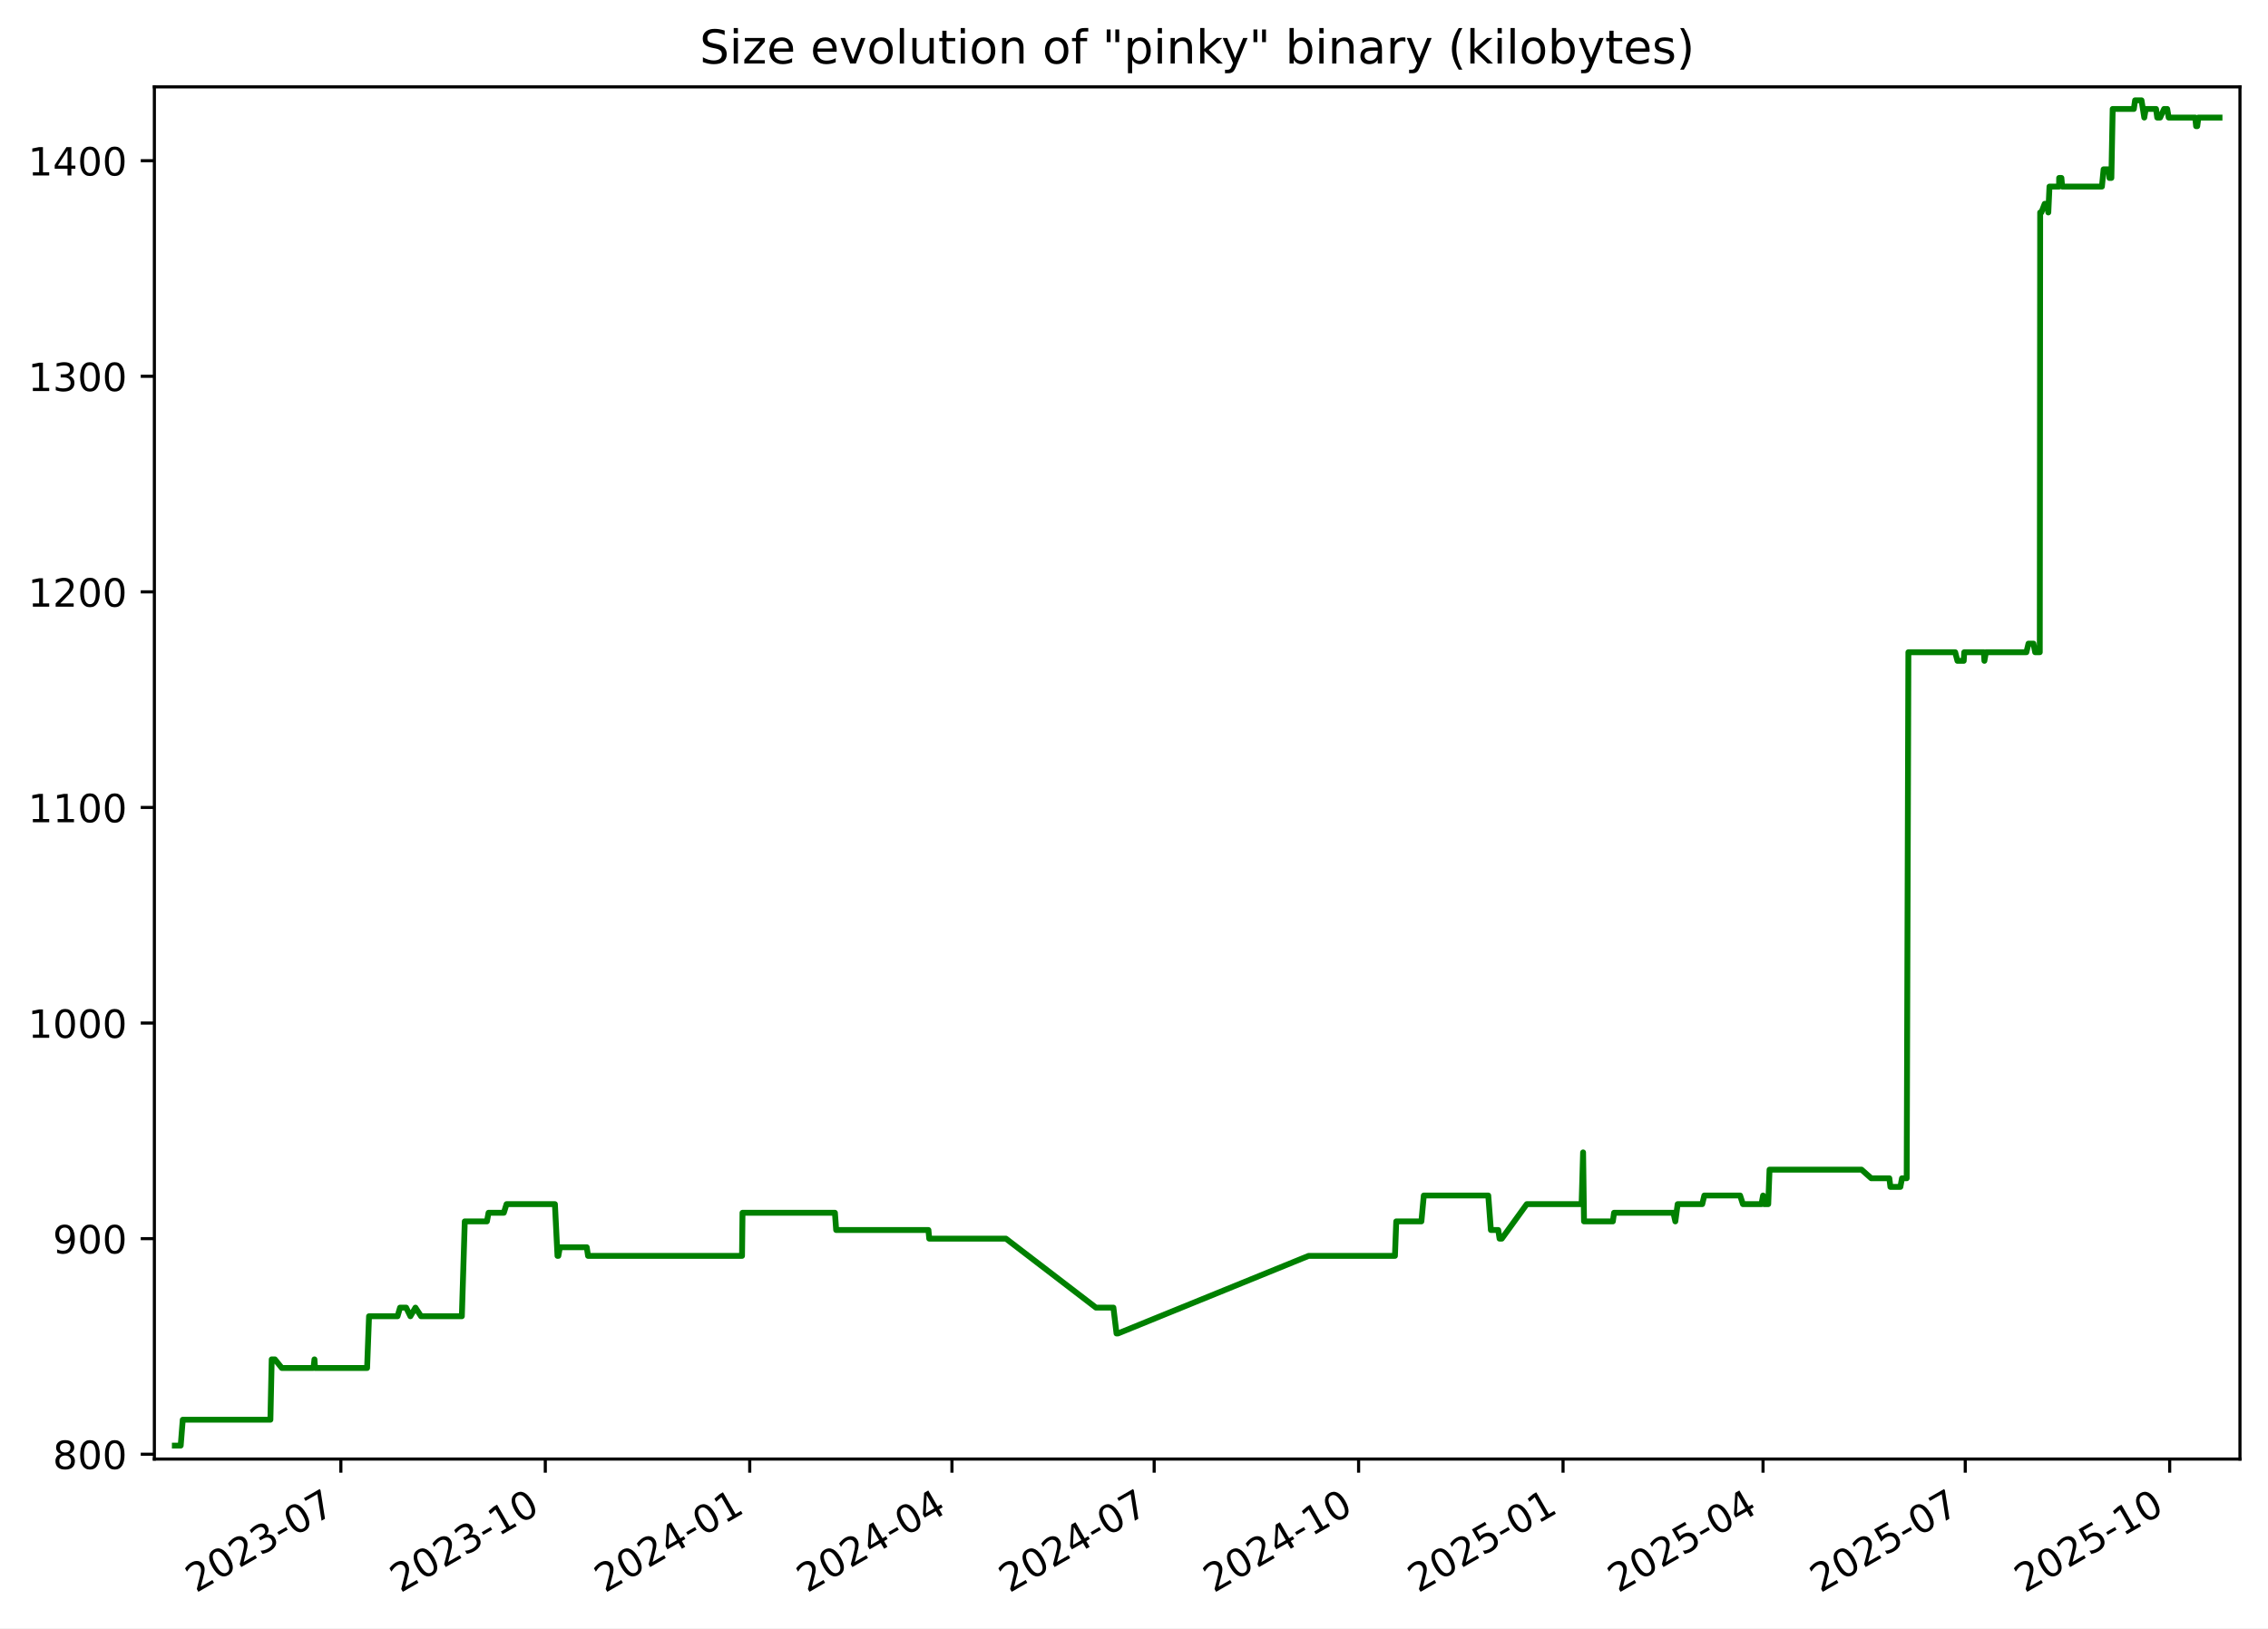
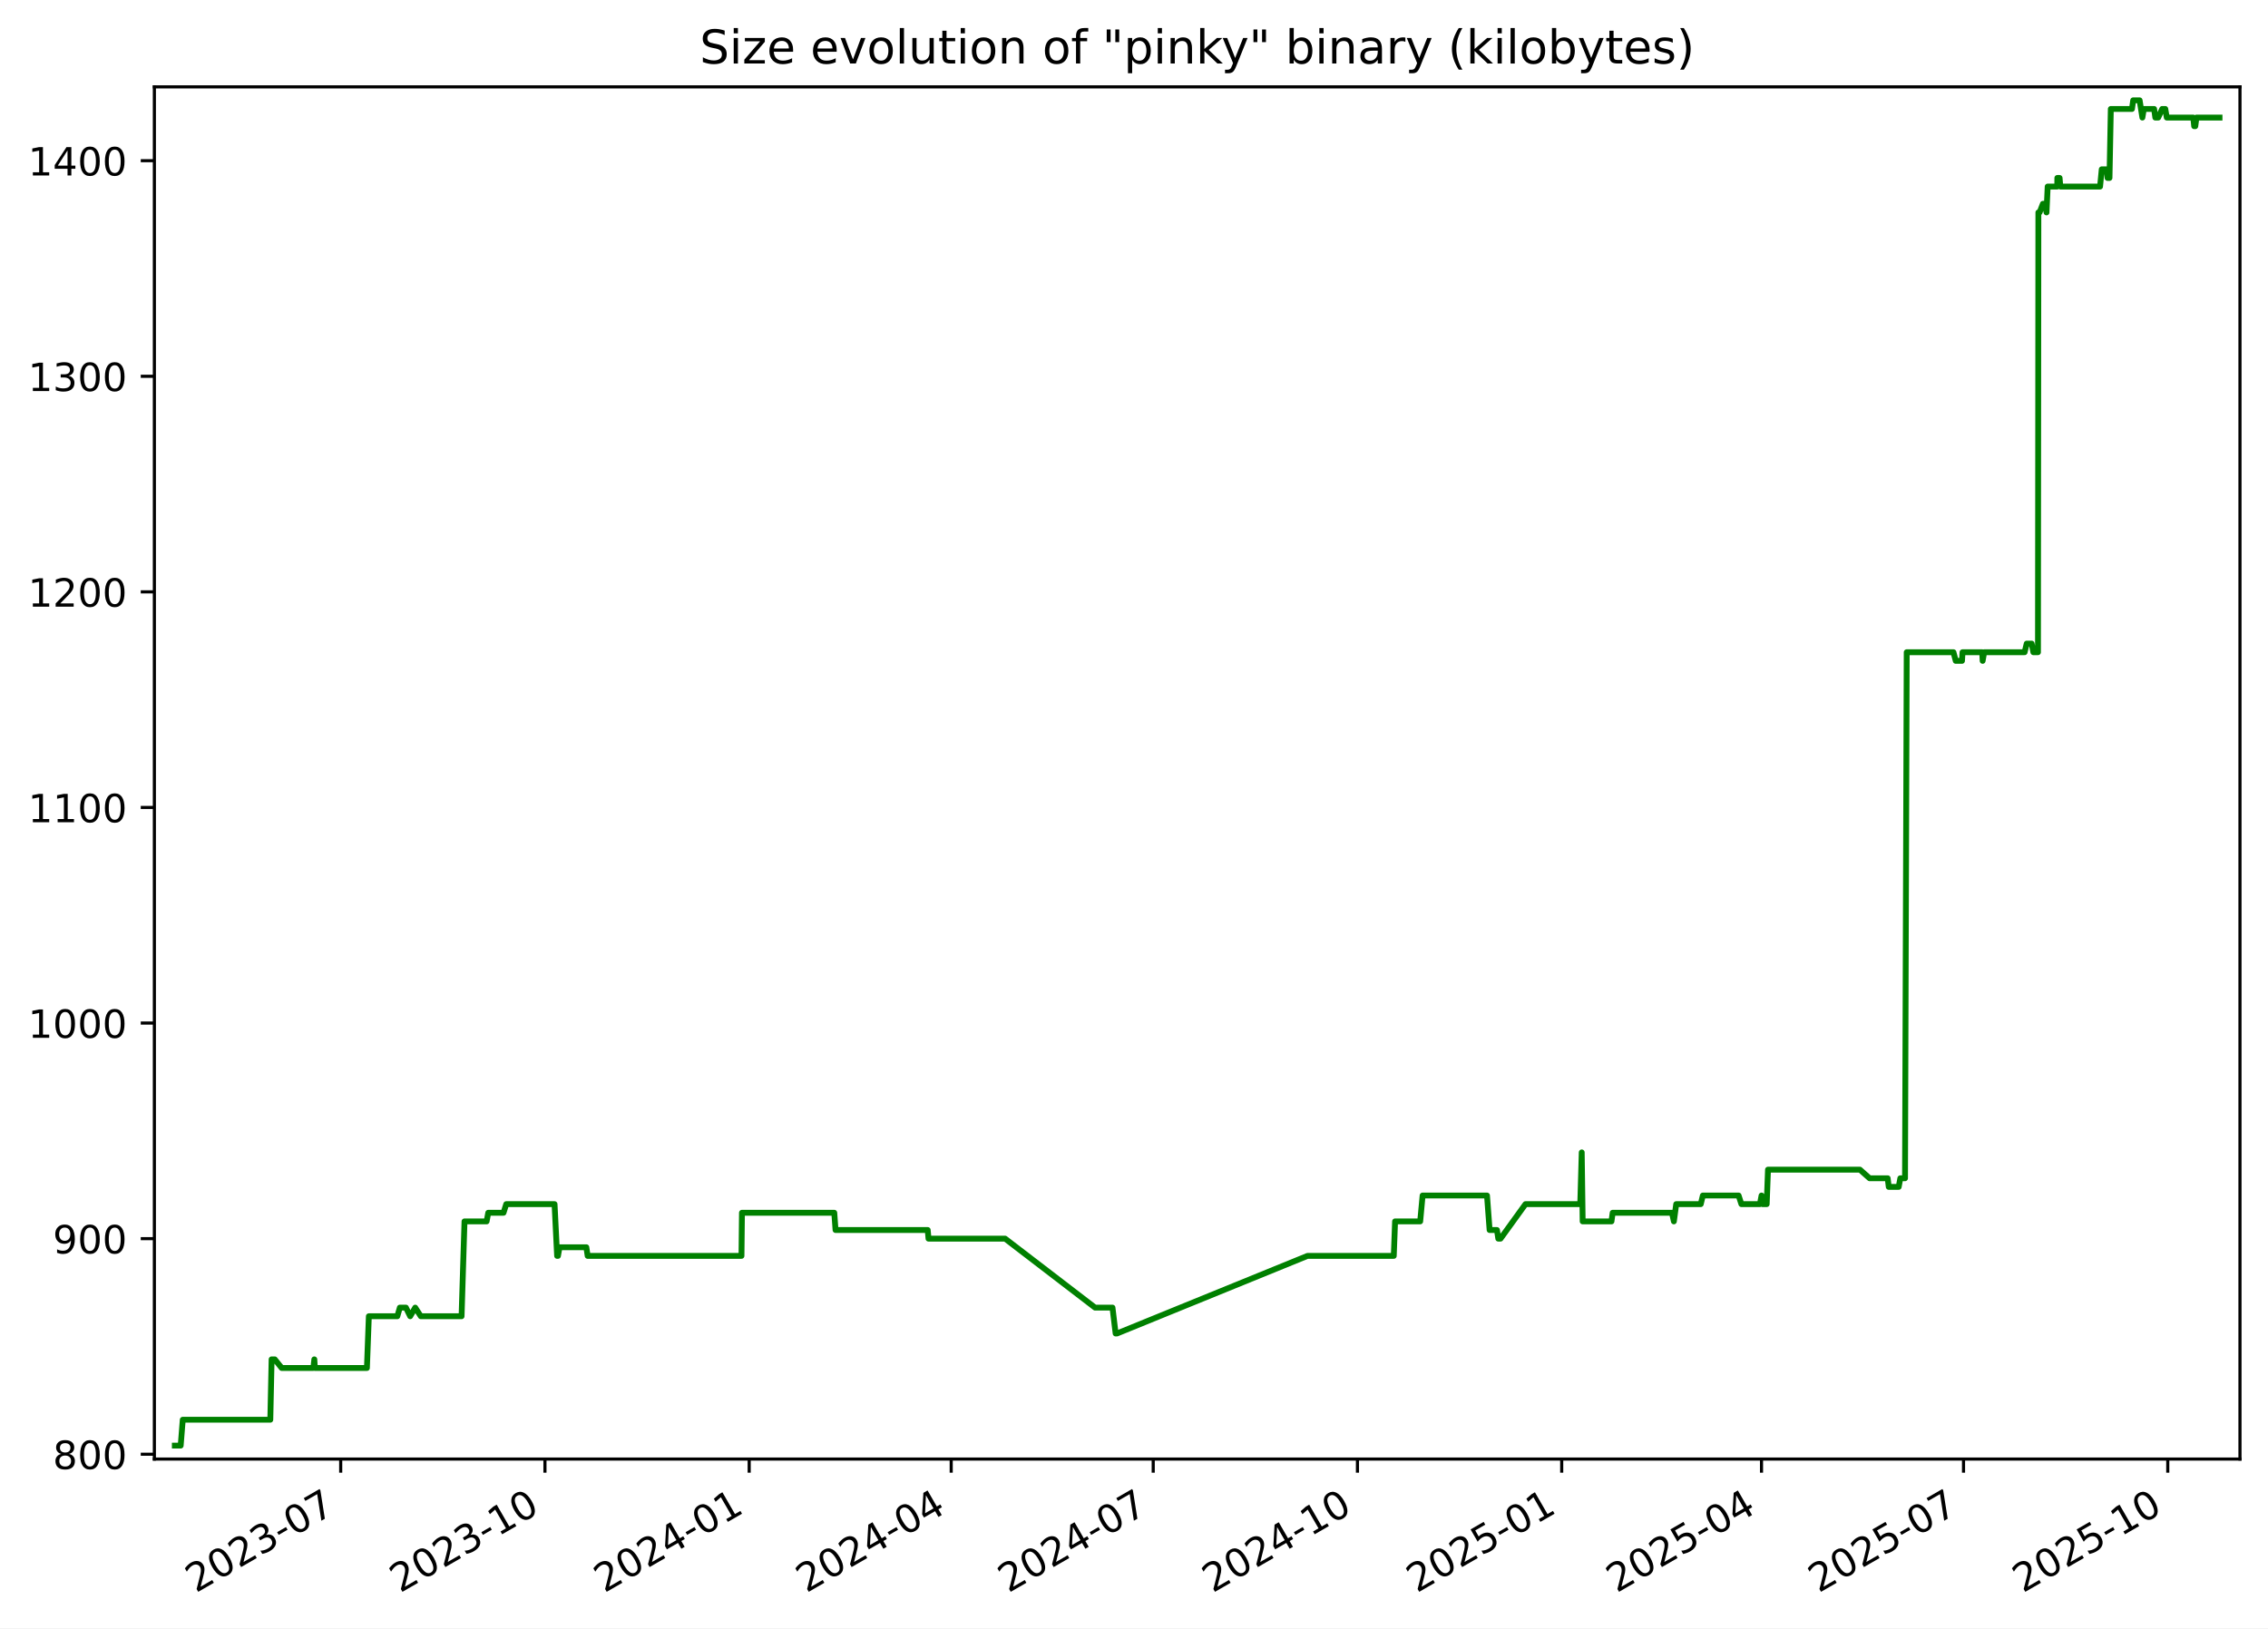
<svg xmlns="http://www.w3.org/2000/svg" xmlns:xlink="http://www.w3.org/1999/xlink" width="582.53pt" height="418.303pt" viewBox="0 0 582.53 418.303" version="1.1">
  <defs>
    <style type="text/css">*{stroke-linejoin: round; stroke-linecap: butt}</style>
  </defs>
  <g id="figure_1">
    <g id="patch_1">
      <path d="M -0 418.303  L 582.53 418.303  L 582.53 0  L -0 0  z " style="fill: #ffffff" />
    </g>
    <g id="axes_1">
      <g id="patch_2">
        <path d="M 39.65 374.83  L 575.33 374.83  L 575.33 22.318  L 39.65 22.318  z " style="fill: #ffffff" />
      </g>
      <g id="matplotlib.axis_1">
        <g id="xtick_1">
          <g id="line2d_1">
            <defs>
-               <path id="m420aca562a" d="M 0 0  L 0 3.5  " style="stroke: #000000; stroke-width: 0.8" />
+               <path id="m4d027bec88" d="M 0 0  L 0 3.5  " style="stroke: #000000; stroke-width: 0.8" />
            </defs>
            <g>
-               <use xlink:href="#m420aca562a" x="87.549" y="374.83" style="stroke: #000000; stroke-width: 0.8" />
+               <use xlink:href="#m4d027bec88" x="87.508" y="374.83" style="stroke: #000000; stroke-width: 0.8" />
            </g>
          </g>
          <g id="text_1">
-             <g transform="translate(50.324 409.302) rotate(-30) scale(0.1 -0.1)">
+             <g transform="translate(50.28292 409.302) rotate(-30) scale(0.1 -0.1)">
              <defs>
                <path id="DejaVuSans-32" d="M 1228 531  L 3431 531  L 3431 0  L 469 0  L 469 531  Q 828 903 1448 1529  Q 2069 2156 2228 2338  Q 2531 2678 2651 2914  Q 2772 3150 2772 3378  Q 2772 3750 2511 3984  Q 2250 4219 1831 4219  Q 1534 4219 1204 4116  Q 875 4013 500 3803  L 500 4441  Q 881 4594 1212 4672  Q 1544 4750 1819 4750  Q 2544 4750 2975 4387  Q 3406 4025 3406 3419  Q 3406 3131 3298 2873  Q 3191 2616 2906 2266  Q 2828 2175 2409 1742  Q 1991 1309 1228 531  z " transform="scale(0.015625)" />
                <path id="DejaVuSans-30" d="M 2034 4250  Q 1547 4250 1301 3770  Q 1056 3291 1056 2328  Q 1056 1369 1301 889  Q 1547 409 2034 409  Q 2525 409 2770 889  Q 3016 1369 3016 2328  Q 3016 3291 2770 3770  Q 2525 4250 2034 4250  z M 2034 4750  Q 2819 4750 3233 4129  Q 3647 3509 3647 2328  Q 3647 1150 3233 529  Q 2819 -91 2034 -91  Q 1250 -91 836 529  Q 422 1150 422 2328  Q 422 3509 836 4129  Q 1250 4750 2034 4750  z " transform="scale(0.015625)" />
                <path id="DejaVuSans-33" d="M 2597 2516  Q 3050 2419 3304 2112  Q 3559 1806 3559 1356  Q 3559 666 3084 287  Q 2609 -91 1734 -91  Q 1441 -91 1130 -33  Q 819 25 488 141  L 488 750  Q 750 597 1062 519  Q 1375 441 1716 441  Q 2309 441 2620 675  Q 2931 909 2931 1356  Q 2931 1769 2642 2001  Q 2353 2234 1838 2234  L 1294 2234  L 1294 2753  L 1863 2753  Q 2328 2753 2575 2939  Q 2822 3125 2822 3475  Q 2822 3834 2567 4026  Q 2313 4219 1838 4219  Q 1578 4219 1281 4162  Q 984 4106 628 3988  L 628 4550  Q 988 4650 1302 4700  Q 1616 4750 1894 4750  Q 2613 4750 3031 4423  Q 3450 4097 3450 3541  Q 3450 3153 3228 2886  Q 3006 2619 2597 2516  z " transform="scale(0.015625)" />
                <path id="DejaVuSans-2d" d="M 313 2009  L 1997 2009  L 1997 1497  L 313 1497  L 313 2009  z " transform="scale(0.015625)" />
                <path id="DejaVuSans-37" d="M 525 4666  L 3525 4666  L 3525 4397  L 1831 0  L 1172 0  L 2766 4134  L 525 4134  L 525 4666  z " transform="scale(0.015625)" />
              </defs>
              <use xlink:href="#DejaVuSans-32" />
              <use xlink:href="#DejaVuSans-30" x="63.623" />
              <use xlink:href="#DejaVuSans-32" x="127.246" />
              <use xlink:href="#DejaVuSans-33" x="190.869" />
              <use xlink:href="#DejaVuSans-2d" x="254.492" />
              <use xlink:href="#DejaVuSans-30" x="290.576" />
              <use xlink:href="#DejaVuSans-37" x="354.199" />
            </g>
          </g>
        </g>
        <g id="xtick_2">
          <g id="line2d_2">
            <g>
-               <use xlink:href="#m420aca562a" x="140.058" y="374.83" style="stroke: #000000; stroke-width: 0.8" />
+               <use xlink:href="#m4d027bec88" x="139.967" y="374.83" style="stroke: #000000; stroke-width: 0.8" />
            </g>
          </g>
          <g id="text_2">
-             <g transform="translate(102.8334 409.302) rotate(-30) scale(0.1 -0.1)">
+             <g transform="translate(102.7417 409.302) rotate(-30) scale(0.1 -0.1)">
              <defs>
                <path id="DejaVuSans-31" d="M 794 531  L 1825 531  L 1825 4091  L 703 3866  L 703 4441  L 1819 4666  L 2450 4666  L 2450 531  L 3481 531  L 3481 0  L 794 0  L 794 531  z " transform="scale(0.015625)" />
              </defs>
              <use xlink:href="#DejaVuSans-32" />
              <use xlink:href="#DejaVuSans-30" x="63.623" />
              <use xlink:href="#DejaVuSans-32" x="127.246" />
              <use xlink:href="#DejaVuSans-33" x="190.869" />
              <use xlink:href="#DejaVuSans-2d" x="254.492" />
              <use xlink:href="#DejaVuSans-31" x="290.576" />
              <use xlink:href="#DejaVuSans-30" x="354.199" />
            </g>
          </g>
        </g>
        <g id="xtick_3">
          <g id="line2d_3">
            <g>
-               <use xlink:href="#m420aca562a" x="192.568" y="374.83" style="stroke: #000000; stroke-width: 0.8" />
+               <use xlink:href="#m4d027bec88" x="192.425" y="374.83" style="stroke: #000000; stroke-width: 0.8" />
            </g>
          </g>
          <g id="text_3">
-             <g transform="translate(155.3427 409.302) rotate(-30) scale(0.1 -0.1)">
+             <g transform="translate(155.2004 409.302) rotate(-30) scale(0.1 -0.1)">
              <defs>
                <path id="DejaVuSans-34" d="M 2419 4116  L 825 1625  L 2419 1625  L 2419 4116  z M 2253 4666  L 3047 4666  L 3047 1625  L 3713 1625  L 3713 1100  L 3047 1100  L 3047 0  L 2419 0  L 2419 1100  L 313 1100  L 313 1709  L 2253 4666  z " transform="scale(0.015625)" />
              </defs>
              <use xlink:href="#DejaVuSans-32" />
              <use xlink:href="#DejaVuSans-30" x="63.623" />
              <use xlink:href="#DejaVuSans-32" x="127.246" />
              <use xlink:href="#DejaVuSans-34" x="190.869" />
              <use xlink:href="#DejaVuSans-2d" x="254.492" />
              <use xlink:href="#DejaVuSans-30" x="290.576" />
              <use xlink:href="#DejaVuSans-31" x="354.199" />
            </g>
          </g>
        </g>
        <g id="xtick_4">
          <g id="line2d_4">
            <g>
-               <use xlink:href="#m420aca562a" x="244.506" y="374.83" style="stroke: #000000; stroke-width: 0.8" />
+               <use xlink:href="#m4d027bec88" x="244.314" y="374.83" style="stroke: #000000; stroke-width: 0.8" />
            </g>
          </g>
          <g id="text_4">
-             <g transform="translate(207.2813 409.302) rotate(-30) scale(0.1 -0.1)">
+             <g transform="translate(207.089 409.302) rotate(-30) scale(0.1 -0.1)">
              <use xlink:href="#DejaVuSans-32" />
              <use xlink:href="#DejaVuSans-30" x="63.623" />
              <use xlink:href="#DejaVuSans-32" x="127.246" />
              <use xlink:href="#DejaVuSans-34" x="190.869" />
              <use xlink:href="#DejaVuSans-2d" x="254.492" />
              <use xlink:href="#DejaVuSans-30" x="290.576" />
              <use xlink:href="#DejaVuSans-34" x="354.199" />
            </g>
          </g>
        </g>
        <g id="xtick_5">
          <g id="line2d_5">
            <g>
-               <use xlink:href="#m420aca562a" x="296.445" y="374.83" style="stroke: #000000; stroke-width: 0.8" />
+               <use xlink:href="#m4d027bec88" x="296.202" y="374.83" style="stroke: #000000; stroke-width: 0.8" />
            </g>
          </g>
          <g id="text_5">
-             <g transform="translate(259.2199 409.302) rotate(-30) scale(0.1 -0.1)">
+             <g transform="translate(258.9776 409.302) rotate(-30) scale(0.1 -0.1)">
              <use xlink:href="#DejaVuSans-32" />
              <use xlink:href="#DejaVuSans-30" x="63.623" />
              <use xlink:href="#DejaVuSans-32" x="127.246" />
              <use xlink:href="#DejaVuSans-34" x="190.869" />
              <use xlink:href="#DejaVuSans-2d" x="254.492" />
              <use xlink:href="#DejaVuSans-30" x="290.576" />
              <use xlink:href="#DejaVuSans-37" x="354.199" />
            </g>
          </g>
        </g>
        <g id="xtick_6">
          <g id="line2d_6">
            <g>
-               <use xlink:href="#m420aca562a" x="348.954" y="374.83" style="stroke: #000000; stroke-width: 0.8" />
+               <use xlink:href="#m4d027bec88" x="348.661" y="374.83" style="stroke: #000000; stroke-width: 0.8" />
            </g>
          </g>
          <g id="text_6">
-             <g transform="translate(311.7293 409.302) rotate(-30) scale(0.1 -0.1)">
+             <g transform="translate(311.4363 409.302) rotate(-30) scale(0.1 -0.1)">
              <use xlink:href="#DejaVuSans-32" />
              <use xlink:href="#DejaVuSans-30" x="63.623" />
              <use xlink:href="#DejaVuSans-32" x="127.246" />
              <use xlink:href="#DejaVuSans-34" x="190.869" />
              <use xlink:href="#DejaVuSans-2d" x="254.492" />
              <use xlink:href="#DejaVuSans-31" x="290.576" />
              <use xlink:href="#DejaVuSans-30" x="354.199" />
            </g>
          </g>
        </g>
        <g id="xtick_7">
          <g id="line2d_7">
            <g>
-               <use xlink:href="#m420aca562a" x="401.463" y="374.83" style="stroke: #000000; stroke-width: 0.8" />
+               <use xlink:href="#m4d027bec88" x="401.12" y="374.83" style="stroke: #000000; stroke-width: 0.8" />
            </g>
          </g>
          <g id="text_7">
-             <g transform="translate(364.2386 409.302) rotate(-30) scale(0.1 -0.1)">
+             <g transform="translate(363.8951 409.302) rotate(-30) scale(0.1 -0.1)">
              <defs>
                <path id="DejaVuSans-35" d="M 691 4666  L 3169 4666  L 3169 4134  L 1269 4134  L 1269 2991  Q 1406 3038 1543 3061  Q 1681 3084 1819 3084  Q 2600 3084 3056 2656  Q 3513 2228 3513 1497  Q 3513 744 3044 326  Q 2575 -91 1722 -91  Q 1428 -91 1123 -41  Q 819 9 494 109  L 494 744  Q 775 591 1075 516  Q 1375 441 1709 441  Q 2250 441 2565 725  Q 2881 1009 2881 1497  Q 2881 1984 2565 2268  Q 2250 2553 1709 2553  Q 1456 2553 1204 2497  Q 953 2441 691 2322  L 691 4666  z " transform="scale(0.015625)" />
              </defs>
              <use xlink:href="#DejaVuSans-32" />
              <use xlink:href="#DejaVuSans-30" x="63.623" />
              <use xlink:href="#DejaVuSans-32" x="127.246" />
              <use xlink:href="#DejaVuSans-35" x="190.869" />
              <use xlink:href="#DejaVuSans-2d" x="254.492" />
              <use xlink:href="#DejaVuSans-30" x="290.576" />
              <use xlink:href="#DejaVuSans-31" x="354.199" />
            </g>
          </g>
        </g>
        <g id="xtick_8">
          <g id="line2d_8">
            <g>
-               <use xlink:href="#m420aca562a" x="452.831" y="374.83" style="stroke: #000000; stroke-width: 0.8" />
+               <use xlink:href="#m4d027bec88" x="452.438" y="374.83" style="stroke: #000000; stroke-width: 0.8" />
            </g>
          </g>
          <g id="text_8">
-             <g transform="translate(415.6065 409.302) rotate(-30) scale(0.1 -0.1)">
+             <g transform="translate(415.2135 409.302) rotate(-30) scale(0.1 -0.1)">
              <use xlink:href="#DejaVuSans-32" />
              <use xlink:href="#DejaVuSans-30" x="63.623" />
              <use xlink:href="#DejaVuSans-32" x="127.246" />
              <use xlink:href="#DejaVuSans-35" x="190.869" />
              <use xlink:href="#DejaVuSans-2d" x="254.492" />
              <use xlink:href="#DejaVuSans-30" x="290.576" />
              <use xlink:href="#DejaVuSans-34" x="354.199" />
            </g>
          </g>
        </g>
        <g id="xtick_9">
          <g id="line2d_9">
            <g>
-               <use xlink:href="#m420aca562a" x="504.77" y="374.83" style="stroke: #000000; stroke-width: 0.8" />
+               <use xlink:href="#m4d027bec88" x="504.327" y="374.83" style="stroke: #000000; stroke-width: 0.8" />
            </g>
          </g>
          <g id="text_9">
-             <g transform="translate(467.5451 409.302) rotate(-30) scale(0.1 -0.1)">
+             <g transform="translate(467.102 409.302) rotate(-30) scale(0.1 -0.1)">
              <use xlink:href="#DejaVuSans-32" />
              <use xlink:href="#DejaVuSans-30" x="63.623" />
              <use xlink:href="#DejaVuSans-32" x="127.246" />
              <use xlink:href="#DejaVuSans-35" x="190.869" />
              <use xlink:href="#DejaVuSans-2d" x="254.492" />
              <use xlink:href="#DejaVuSans-30" x="290.576" />
              <use xlink:href="#DejaVuSans-37" x="354.199" />
            </g>
          </g>
        </g>
        <g id="xtick_10">
          <g id="line2d_10">
            <g>
-               <use xlink:href="#m420aca562a" x="557.279" y="374.83" style="stroke: #000000; stroke-width: 0.8" />
+               <use xlink:href="#m4d027bec88" x="556.786" y="374.83" style="stroke: #000000; stroke-width: 0.8" />
            </g>
          </g>
          <g id="text_10">
-             <g transform="translate(520.0545 409.302) rotate(-30) scale(0.1 -0.1)">
+             <g transform="translate(519.5608 409.302) rotate(-30) scale(0.1 -0.1)">
              <use xlink:href="#DejaVuSans-32" />
              <use xlink:href="#DejaVuSans-30" x="63.623" />
              <use xlink:href="#DejaVuSans-32" x="127.246" />
              <use xlink:href="#DejaVuSans-35" x="190.869" />
              <use xlink:href="#DejaVuSans-2d" x="254.492" />
              <use xlink:href="#DejaVuSans-31" x="290.576" />
              <use xlink:href="#DejaVuSans-30" x="354.199" />
            </g>
          </g>
        </g>
      </g>
      <g id="matplotlib.axis_2">
        <g id="ytick_1">
          <g id="line2d_11">
            <defs>
-               <path id="m6685cbe2d5" d="M 0 0  L -3.5 0  " style="stroke: #000000; stroke-width: 0.8" />
+               <path id="m15e481314e" d="M 0 0  L -3.5 0  " style="stroke: #000000; stroke-width: 0.8" />
            </defs>
            <g>
-               <use xlink:href="#m6685cbe2d5" x="39.65" y="373.59" style="stroke: #000000; stroke-width: 0.8" />
+               <use xlink:href="#m15e481314e" x="39.65" y="373.59" style="stroke: #000000; stroke-width: 0.8" />
            </g>
          </g>
          <g id="text_11">
            <g transform="translate(13.5625 377.3887) scale(0.1 -0.1)">
              <defs>
                <path id="DejaVuSans-38" d="M 2034 2216  Q 1584 2216 1326 1975  Q 1069 1734 1069 1313  Q 1069 891 1326 650  Q 1584 409 2034 409  Q 2484 409 2743 651  Q 3003 894 3003 1313  Q 3003 1734 2745 1975  Q 2488 2216 2034 2216  z M 1403 2484  Q 997 2584 770 2862  Q 544 3141 544 3541  Q 544 4100 942 4425  Q 1341 4750 2034 4750  Q 2731 4750 3128 4425  Q 3525 4100 3525 3541  Q 3525 3141 3298 2862  Q 3072 2584 2669 2484  Q 3125 2378 3379 2068  Q 3634 1759 3634 1313  Q 3634 634 3220 271  Q 2806 -91 2034 -91  Q 1263 -91 848 271  Q 434 634 434 1313  Q 434 1759 690 2068  Q 947 2378 1403 2484  z M 1172 3481  Q 1172 3119 1398 2916  Q 1625 2713 2034 2713  Q 2441 2713 2670 2916  Q 2900 3119 2900 3481  Q 2900 3844 2670 4047  Q 2441 4250 2034 4250  Q 1625 4250 1398 4047  Q 1172 3844 1172 3481  z " transform="scale(0.015625)" />
              </defs>
              <use xlink:href="#DejaVuSans-38" />
              <use xlink:href="#DejaVuSans-30" x="63.623" />
              <use xlink:href="#DejaVuSans-30" x="127.246" />
            </g>
          </g>
        </g>
        <g id="ytick_2">
          <g id="line2d_12">
            <g>
-               <use xlink:href="#m6685cbe2d5" x="39.65" y="318.205" style="stroke: #000000; stroke-width: 0.8" />
+               <use xlink:href="#m15e481314e" x="39.65" y="318.205" style="stroke: #000000; stroke-width: 0.8" />
            </g>
          </g>
          <g id="text_12">
            <g transform="translate(13.5625 322.0041) scale(0.1 -0.1)">
              <defs>
                <path id="DejaVuSans-39" d="M 703 97  L 703 672  Q 941 559 1184 500  Q 1428 441 1663 441  Q 2288 441 2617 861  Q 2947 1281 2994 2138  Q 2813 1869 2534 1725  Q 2256 1581 1919 1581  Q 1219 1581 811 2004  Q 403 2428 403 3163  Q 403 3881 828 4315  Q 1253 4750 1959 4750  Q 2769 4750 3195 4129  Q 3622 3509 3622 2328  Q 3622 1225 3098 567  Q 2575 -91 1691 -91  Q 1453 -91 1209 -44  Q 966 3 703 97  z M 1959 2075  Q 2384 2075 2632 2365  Q 2881 2656 2881 3163  Q 2881 3666 2632 3958  Q 2384 4250 1959 4250  Q 1534 4250 1286 3958  Q 1038 3666 1038 3163  Q 1038 2656 1286 2365  Q 1534 2075 1959 2075  z " transform="scale(0.015625)" />
              </defs>
              <use xlink:href="#DejaVuSans-39" />
              <use xlink:href="#DejaVuSans-30" x="63.623" />
              <use xlink:href="#DejaVuSans-30" x="127.246" />
            </g>
          </g>
        </g>
        <g id="ytick_3">
          <g id="line2d_13">
            <g>
-               <use xlink:href="#m6685cbe2d5" x="39.65" y="262.82" style="stroke: #000000; stroke-width: 0.8" />
+               <use xlink:href="#m15e481314e" x="39.65" y="262.82" style="stroke: #000000; stroke-width: 0.8" />
            </g>
          </g>
          <g id="text_13">
            <g transform="translate(7.2 266.6195) scale(0.1 -0.1)">
              <use xlink:href="#DejaVuSans-31" />
              <use xlink:href="#DejaVuSans-30" x="63.623" />
              <use xlink:href="#DejaVuSans-30" x="127.246" />
              <use xlink:href="#DejaVuSans-30" x="190.869" />
            </g>
          </g>
        </g>
        <g id="ytick_4">
          <g id="line2d_14">
            <g>
-               <use xlink:href="#m6685cbe2d5" x="39.65" y="207.436" style="stroke: #000000; stroke-width: 0.8" />
+               <use xlink:href="#m15e481314e" x="39.65" y="207.436" style="stroke: #000000; stroke-width: 0.8" />
            </g>
          </g>
          <g id="text_14">
            <g transform="translate(7.2 211.2349) scale(0.1 -0.1)">
              <use xlink:href="#DejaVuSans-31" />
              <use xlink:href="#DejaVuSans-31" x="63.623" />
              <use xlink:href="#DejaVuSans-30" x="127.246" />
              <use xlink:href="#DejaVuSans-30" x="190.869" />
            </g>
          </g>
        </g>
        <g id="ytick_5">
          <g id="line2d_15">
            <g>
-               <use xlink:href="#m6685cbe2d5" x="39.65" y="152.051" style="stroke: #000000; stroke-width: 0.8" />
+               <use xlink:href="#m15e481314e" x="39.65" y="152.051" style="stroke: #000000; stroke-width: 0.8" />
            </g>
          </g>
          <g id="text_15">
            <g transform="translate(7.2 155.8503) scale(0.1 -0.1)">
              <use xlink:href="#DejaVuSans-31" />
              <use xlink:href="#DejaVuSans-32" x="63.623" />
              <use xlink:href="#DejaVuSans-30" x="127.246" />
              <use xlink:href="#DejaVuSans-30" x="190.869" />
            </g>
          </g>
        </g>
        <g id="ytick_6">
          <g id="line2d_16">
            <g>
-               <use xlink:href="#m6685cbe2d5" x="39.65" y="96.666" style="stroke: #000000; stroke-width: 0.8" />
+               <use xlink:href="#m15e481314e" x="39.65" y="96.666" style="stroke: #000000; stroke-width: 0.8" />
            </g>
          </g>
          <g id="text_16">
            <g transform="translate(7.2 100.4657) scale(0.1 -0.1)">
              <use xlink:href="#DejaVuSans-31" />
              <use xlink:href="#DejaVuSans-33" x="63.623" />
              <use xlink:href="#DejaVuSans-30" x="127.246" />
              <use xlink:href="#DejaVuSans-30" x="190.869" />
            </g>
          </g>
        </g>
        <g id="ytick_7">
          <g id="line2d_17">
            <g>
-               <use xlink:href="#m6685cbe2d5" x="39.65" y="41.282" style="stroke: #000000; stroke-width: 0.8" />
+               <use xlink:href="#m15e481314e" x="39.65" y="41.282" style="stroke: #000000; stroke-width: 0.8" />
            </g>
          </g>
          <g id="text_17">
            <g transform="translate(7.2 45.08104) scale(0.1 -0.1)">
              <use xlink:href="#DejaVuSans-31" />
              <use xlink:href="#DejaVuSans-34" x="63.623" />
              <use xlink:href="#DejaVuSans-30" x="127.246" />
              <use xlink:href="#DejaVuSans-30" x="190.869" />
            </g>
          </g>
        </g>
      </g>
      <g id="line2d_18">
-         <path d="M 44.902 371.374  L 46.413 371.374  L 46.941 364.728  L 69.452 364.728  L 69.786 349.22  L 70.602 349.22  L 72.381 351.436  L 80.524 351.436  L 80.766 349.22  L 80.911 351.436  L 94.289 351.436  L 94.786 338.143  L 102.108 338.143  L 102.755 335.928  L 104.317 335.928  L 105.411 338.143  L 106.705 335.928  L 108.139 338.143  L 118.625 338.143  L 119.377 313.774  L 125.065 313.774  L 125.484 311.559  L 129.409 311.559  L 130.106 309.343  L 142.53 309.343  L 143.192 322.636  L 143.408 322.636  L 143.81 320.42  L 150.705 320.42  L 151.04 322.636  L 190.587 322.636  L 190.71 311.559  L 214.448 311.559  L 214.768 315.99  L 238.467 315.99  L 238.67 318.205  L 258.365 318.205  L 281.498 335.928  L 285.975 335.928  L 286.778 342.574  L 287.126 342.574  L 336.104 322.636  L 358.289 322.636  L 358.622 313.774  L 365.083 313.774  L 365.7 307.128  L 382.259 307.128  L 382.929 315.99  L 384.819 315.99  L 385.158 318.205  L 385.739 318.205  L 392.15 309.343  L 406.232 309.343  L 406.613 296.051  L 406.852 313.774  L 414.259 313.774  L 414.565 311.559  L 429.808 311.559  L 430.303 313.774  L 430.902 309.343  L 437.214 309.343  L 437.751 307.128  L 446.943 307.128  L 447.664 309.343  L 452.43 309.343  L 452.841 307.128  L 453.094 309.343  L 454.166 309.343  L 454.502 300.482  L 478.129 300.482  L 480.623 302.697  L 485.272 302.697  L 485.547 304.913  L 488.106 304.913  L 488.519 302.697  L 489.731 302.697  L 490.164 167.559  L 502.185 167.559  L 502.768 169.774  L 504.377 169.774  L 504.511 167.559  L 509.571 167.559  L 509.685 169.774  L 510.078 167.559  L 520.474 167.559  L 521.013 165.343  L 522.284 165.343  L 522.726 167.559  L 523.912 167.559  L 524.013 54.574  L 524.321 54.574  L 525.172 52.359  L 525.732 52.359  L 526.103 54.574  L 526.404 47.928  L 528.87 47.928  L 528.889 45.713  L 529.466 45.713  L 529.662 47.928  L 539.873 47.928  L 540.305 43.497  L 541.58 43.497  L 541.796 45.713  L 542.298 45.713  L 542.638 27.99  L 548.072 27.99  L 548.389 25.774  L 550.044 25.774  L 550.753 30.205  L 551.129 27.99  L 553.775 27.99  L 554.078 30.205  L 554.821 30.205  L 555.846 27.99  L 556.643 27.99  L 557.023 30.205  L 563.837 30.205  L 564.067 32.42  L 564.356 32.42  L 564.653 30.205  L 570.078 30.205  L 570.078 30.205  " clip-path="url(#p94ea00774e)" style="fill: none; stroke: #008000; stroke-width: 1.5; stroke-linecap: square" />
+         <path d="M 44.902 371.374  L 46.411 371.374  L 46.939 364.728  L 69.428 364.728  L 69.762 349.22  L 70.577 349.22  L 72.354 351.436  L 80.489 351.436  L 80.732 349.22  L 80.876 351.436  L 94.242 351.436  L 94.738 338.143  L 102.053 338.143  L 102.7 335.928  L 104.26 335.928  L 105.353 338.143  L 106.646 335.928  L 108.078 338.143  L 118.554 338.143  L 119.305 313.774  L 124.987 313.774  L 125.406 311.559  L 129.328 311.559  L 130.024 309.343  L 142.436 309.343  L 143.097 322.636  L 143.314 322.636  L 143.714 320.42  L 150.603 320.42  L 150.938 322.636  L 190.447 322.636  L 190.57 311.559  L 214.284 311.559  L 214.604 315.99  L 238.281 315.99  L 238.483 318.205  L 258.159 318.205  L 281.27 335.928  L 285.742 335.928  L 286.545 342.574  L 286.893 342.574  L 335.823 322.636  L 357.988 322.636  L 358.32 313.774  L 364.774 313.774  L 365.391 307.128  L 381.934 307.128  L 382.603 315.99  L 384.491 315.99  L 384.83 318.205  L 385.41 318.205  L 391.815 309.343  L 405.884 309.343  L 406.264 296.051  L 406.504 313.774  L 413.903 313.774  L 414.209 311.559  L 429.437 311.559  L 429.931 313.774  L 430.53 309.343  L 436.836 309.343  L 437.373 307.128  L 446.556 307.128  L 447.276 309.343  L 452.037 309.343  L 452.448 307.128  L 452.701 309.343  L 453.772 309.343  L 454.108 300.482  L 477.711 300.482  L 480.203 302.697  L 484.848 302.697  L 485.122 304.913  L 487.679 304.913  L 488.092 302.697  L 489.302 302.697  L 489.735 167.559  L 501.745 167.559  L 502.327 169.774  L 503.935 169.774  L 504.068 167.559  L 509.123 167.559  L 509.237 169.774  L 509.629 167.559  L 520.015 167.559  L 520.554 165.343  L 521.824 165.343  L 522.266 167.559  L 523.45 167.559  L 523.552 54.574  L 523.859 54.574  L 524.709 52.359  L 525.269 52.359  L 525.64 54.574  L 525.94 47.928  L 528.404 47.928  L 528.423 45.713  L 528.999 45.713  L 529.195 47.928  L 539.396 47.928  L 539.828 43.497  L 541.101 43.497  L 541.317 45.713  L 541.819 45.713  L 542.158 27.99  L 547.588 27.99  L 547.904 25.774  L 549.558 25.774  L 550.265 30.205  L 550.641 27.99  L 553.284 27.99  L 553.588 30.205  L 554.329 30.205  L 555.354 27.99  L 556.15 27.99  L 556.53 30.205  L 563.337 30.205  L 563.567 32.42  L 563.855 32.42  L 564.152 30.205  L 570.078 30.205  L 570.078 30.205  " clip-path="url(#p56c0e4ba10)" style="fill: none; stroke: #008000; stroke-width: 1.5; stroke-linecap: square" />
      </g>
      <g id="patch_3">
        <path d="M 39.65 374.83  L 39.65 22.318  " style="fill: none; stroke: #000000; stroke-width: 0.8; stroke-linejoin: miter; stroke-linecap: square" />
      </g>
      <g id="patch_4">
        <path d="M 575.33 374.83  L 575.33 22.318  " style="fill: none; stroke: #000000; stroke-width: 0.8; stroke-linejoin: miter; stroke-linecap: square" />
      </g>
      <g id="patch_5">
        <path d="M 39.65 374.83  L 575.33 374.83  " style="fill: none; stroke: #000000; stroke-width: 0.8; stroke-linejoin: miter; stroke-linecap: square" />
      </g>
      <g id="patch_6">
        <path d="M 39.65 22.318  L 575.33 22.318  " style="fill: none; stroke: #000000; stroke-width: 0.8; stroke-linejoin: miter; stroke-linecap: square" />
      </g>
      <g id="text_18">
        <g transform="translate(179.7078 16.31812) scale(0.12 -0.12)">
          <defs>
            <path id="DejaVuSans-53" d="M 3425 4513  L 3425 3897  Q 3066 4069 2747 4153  Q 2428 4238 2131 4238  Q 1616 4238 1336 4038  Q 1056 3838 1056 3469  Q 1056 3159 1242 3001  Q 1428 2844 1947 2747  L 2328 2669  Q 3034 2534 3370 2195  Q 3706 1856 3706 1288  Q 3706 609 3251 259  Q 2797 -91 1919 -91  Q 1588 -91 1214 -16  Q 841 59 441 206  L 441 856  Q 825 641 1194 531  Q 1563 422 1919 422  Q 2459 422 2753 634  Q 3047 847 3047 1241  Q 3047 1584 2836 1778  Q 2625 1972 2144 2069  L 1759 2144  Q 1053 2284 737 2584  Q 422 2884 422 3419  Q 422 4038 858 4394  Q 1294 4750 2059 4750  Q 2388 4750 2728 4690  Q 3069 4631 3425 4513  z " transform="scale(0.015625)" />
            <path id="DejaVuSans-69" d="M 603 3500  L 1178 3500  L 1178 0  L 603 0  L 603 3500  z M 603 4863  L 1178 4863  L 1178 4134  L 603 4134  L 603 4863  z " transform="scale(0.015625)" />
            <path id="DejaVuSans-7a" d="M 353 3500  L 3084 3500  L 3084 2975  L 922 459  L 3084 459  L 3084 0  L 275 0  L 275 525  L 2438 3041  L 353 3041  L 353 3500  z " transform="scale(0.015625)" />
            <path id="DejaVuSans-65" d="M 3597 1894  L 3597 1613  L 953 1613  Q 991 1019 1311 708  Q 1631 397 2203 397  Q 2534 397 2845 478  Q 3156 559 3463 722  L 3463 178  Q 3153 47 2828 -22  Q 2503 -91 2169 -91  Q 1331 -91 842 396  Q 353 884 353 1716  Q 353 2575 817 3079  Q 1281 3584 2069 3584  Q 2775 3584 3186 3129  Q 3597 2675 3597 1894  z M 3022 2063  Q 3016 2534 2758 2815  Q 2500 3097 2075 3097  Q 1594 3097 1305 2825  Q 1016 2553 972 2059  L 3022 2063  z " transform="scale(0.015625)" />
            <path id="DejaVuSans-20" transform="scale(0.015625)" />
            <path id="DejaVuSans-76" d="M 191 3500  L 800 3500  L 1894 563  L 2988 3500  L 3597 3500  L 2284 0  L 1503 0  L 191 3500  z " transform="scale(0.015625)" />
            <path id="DejaVuSans-6f" d="M 1959 3097  Q 1497 3097 1228 2736  Q 959 2375 959 1747  Q 959 1119 1226 758  Q 1494 397 1959 397  Q 2419 397 2687 759  Q 2956 1122 2956 1747  Q 2956 2369 2687 2733  Q 2419 3097 1959 3097  z M 1959 3584  Q 2709 3584 3137 3096  Q 3566 2609 3566 1747  Q 3566 888 3137 398  Q 2709 -91 1959 -91  Q 1206 -91 779 398  Q 353 888 353 1747  Q 353 2609 779 3096  Q 1206 3584 1959 3584  z " transform="scale(0.015625)" />
            <path id="DejaVuSans-6c" d="M 603 4863  L 1178 4863  L 1178 0  L 603 0  L 603 4863  z " transform="scale(0.015625)" />
            <path id="DejaVuSans-75" d="M 544 1381  L 544 3500  L 1119 3500  L 1119 1403  Q 1119 906 1312 657  Q 1506 409 1894 409  Q 2359 409 2629 706  Q 2900 1003 2900 1516  L 2900 3500  L 3475 3500  L 3475 0  L 2900 0  L 2900 538  Q 2691 219 2414 64  Q 2138 -91 1772 -91  Q 1169 -91 856 284  Q 544 659 544 1381  z M 1991 3584  L 1991 3584  z " transform="scale(0.015625)" />
            <path id="DejaVuSans-74" d="M 1172 4494  L 1172 3500  L 2356 3500  L 2356 3053  L 1172 3053  L 1172 1153  Q 1172 725 1289 603  Q 1406 481 1766 481  L 2356 481  L 2356 0  L 1766 0  Q 1100 0 847 248  Q 594 497 594 1153  L 594 3053  L 172 3053  L 172 3500  L 594 3500  L 594 4494  L 1172 4494  z " transform="scale(0.015625)" />
            <path id="DejaVuSans-6e" d="M 3513 2113  L 3513 0  L 2938 0  L 2938 2094  Q 2938 2591 2744 2837  Q 2550 3084 2163 3084  Q 1697 3084 1428 2787  Q 1159 2491 1159 1978  L 1159 0  L 581 0  L 581 3500  L 1159 3500  L 1159 2956  Q 1366 3272 1645 3428  Q 1925 3584 2291 3584  Q 2894 3584 3203 3211  Q 3513 2838 3513 2113  z " transform="scale(0.015625)" />
            <path id="DejaVuSans-66" d="M 2375 4863  L 2375 4384  L 1825 4384  Q 1516 4384 1395 4259  Q 1275 4134 1275 3809  L 1275 3500  L 2222 3500  L 2222 3053  L 1275 3053  L 1275 0  L 697 0  L 697 3053  L 147 3053  L 147 3500  L 697 3500  L 697 3744  Q 697 4328 969 4595  Q 1241 4863 1831 4863  L 2375 4863  z " transform="scale(0.015625)" />
            <path id="DejaVuSans-22" d="M 1147 4666  L 1147 2931  L 616 2931  L 616 4666  L 1147 4666  z M 2328 4666  L 2328 2931  L 1797 2931  L 1797 4666  L 2328 4666  z " transform="scale(0.015625)" />
            <path id="DejaVuSans-70" d="M 1159 525  L 1159 -1331  L 581 -1331  L 581 3500  L 1159 3500  L 1159 2969  Q 1341 3281 1617 3432  Q 1894 3584 2278 3584  Q 2916 3584 3314 3078  Q 3713 2572 3713 1747  Q 3713 922 3314 415  Q 2916 -91 2278 -91  Q 1894 -91 1617 61  Q 1341 213 1159 525  z M 3116 1747  Q 3116 2381 2855 2742  Q 2594 3103 2138 3103  Q 1681 3103 1420 2742  Q 1159 2381 1159 1747  Q 1159 1113 1420 752  Q 1681 391 2138 391  Q 2594 391 2855 752  Q 3116 1113 3116 1747  z " transform="scale(0.015625)" />
            <path id="DejaVuSans-6b" d="M 581 4863  L 1159 4863  L 1159 1991  L 2875 3500  L 3609 3500  L 1753 1863  L 3688 0  L 2938 0  L 1159 1709  L 1159 0  L 581 0  L 581 4863  z " transform="scale(0.015625)" />
            <path id="DejaVuSans-79" d="M 2059 -325  Q 1816 -950 1584 -1140  Q 1353 -1331 966 -1331  L 506 -1331  L 506 -850  L 844 -850  Q 1081 -850 1212 -737  Q 1344 -625 1503 -206  L 1606 56  L 191 3500  L 800 3500  L 1894 763  L 2988 3500  L 3597 3500  L 2059 -325  z " transform="scale(0.015625)" />
            <path id="DejaVuSans-62" d="M 3116 1747  Q 3116 2381 2855 2742  Q 2594 3103 2138 3103  Q 1681 3103 1420 2742  Q 1159 2381 1159 1747  Q 1159 1113 1420 752  Q 1681 391 2138 391  Q 2594 391 2855 752  Q 3116 1113 3116 1747  z M 1159 2969  Q 1341 3281 1617 3432  Q 1894 3584 2278 3584  Q 2916 3584 3314 3078  Q 3713 2572 3713 1747  Q 3713 922 3314 415  Q 2916 -91 2278 -91  Q 1894 -91 1617 61  Q 1341 213 1159 525  L 1159 0  L 581 0  L 581 4863  L 1159 4863  L 1159 2969  z " transform="scale(0.015625)" />
            <path id="DejaVuSans-61" d="M 2194 1759  Q 1497 1759 1228 1600  Q 959 1441 959 1056  Q 959 750 1161 570  Q 1363 391 1709 391  Q 2188 391 2477 730  Q 2766 1069 2766 1631  L 2766 1759  L 2194 1759  z M 3341 1997  L 3341 0  L 2766 0  L 2766 531  Q 2569 213 2275 61  Q 1981 -91 1556 -91  Q 1019 -91 701 211  Q 384 513 384 1019  Q 384 1609 779 1909  Q 1175 2209 1959 2209  L 2766 2209  L 2766 2266  Q 2766 2663 2505 2880  Q 2244 3097 1772 3097  Q 1472 3097 1187 3025  Q 903 2953 641 2809  L 641 3341  Q 956 3463 1253 3523  Q 1550 3584 1831 3584  Q 2591 3584 2966 3190  Q 3341 2797 3341 1997  z " transform="scale(0.015625)" />
            <path id="DejaVuSans-72" d="M 2631 2963  Q 2534 3019 2420 3045  Q 2306 3072 2169 3072  Q 1681 3072 1420 2755  Q 1159 2438 1159 1844  L 1159 0  L 581 0  L 581 3500  L 1159 3500  L 1159 2956  Q 1341 3275 1631 3429  Q 1922 3584 2338 3584  Q 2397 3584 2469 3576  Q 2541 3569 2628 3553  L 2631 2963  z " transform="scale(0.015625)" />
            <path id="DejaVuSans-28" d="M 1984 4856  Q 1566 4138 1362 3434  Q 1159 2731 1159 2009  Q 1159 1288 1364 580  Q 1569 -128 1984 -844  L 1484 -844  Q 1016 -109 783 600  Q 550 1309 550 2009  Q 550 2706 781 3412  Q 1013 4119 1484 4856  L 1984 4856  z " transform="scale(0.015625)" />
            <path id="DejaVuSans-73" d="M 2834 3397  L 2834 2853  Q 2591 2978 2328 3040  Q 2066 3103 1784 3103  Q 1356 3103 1142 2972  Q 928 2841 928 2578  Q 928 2378 1081 2264  Q 1234 2150 1697 2047  L 1894 2003  Q 2506 1872 2764 1633  Q 3022 1394 3022 966  Q 3022 478 2636 193  Q 2250 -91 1575 -91  Q 1294 -91 989 -36  Q 684 19 347 128  L 347 722  Q 666 556 975 473  Q 1284 391 1588 391  Q 1994 391 2212 530  Q 2431 669 2431 922  Q 2431 1156 2273 1281  Q 2116 1406 1581 1522  L 1381 1569  Q 847 1681 609 1914  Q 372 2147 372 2553  Q 372 3047 722 3315  Q 1072 3584 1716 3584  Q 2034 3584 2315 3537  Q 2597 3491 2834 3397  z " transform="scale(0.015625)" />
            <path id="DejaVuSans-29" d="M 513 4856  L 1013 4856  Q 1481 4119 1714 3412  Q 1947 2706 1947 2009  Q 1947 1309 1714 600  Q 1481 -109 1013 -844  L 513 -844  Q 928 -128 1133 580  Q 1338 1288 1338 2009  Q 1338 2731 1133 3434  Q 928 4138 513 4856  z " transform="scale(0.015625)" />
          </defs>
          <use xlink:href="#DejaVuSans-53" />
          <use xlink:href="#DejaVuSans-69" x="63.477" />
          <use xlink:href="#DejaVuSans-7a" x="91.26" />
          <use xlink:href="#DejaVuSans-65" x="143.75" />
          <use xlink:href="#DejaVuSans-20" x="205.273" />
          <use xlink:href="#DejaVuSans-65" x="237.061" />
          <use xlink:href="#DejaVuSans-76" x="298.584" />
          <use xlink:href="#DejaVuSans-6f" x="357.764" />
          <use xlink:href="#DejaVuSans-6c" x="418.945" />
          <use xlink:href="#DejaVuSans-75" x="446.729" />
          <use xlink:href="#DejaVuSans-74" x="510.107" />
          <use xlink:href="#DejaVuSans-69" x="549.316" />
          <use xlink:href="#DejaVuSans-6f" x="577.1" />
          <use xlink:href="#DejaVuSans-6e" x="638.281" />
          <use xlink:href="#DejaVuSans-20" x="701.66" />
          <use xlink:href="#DejaVuSans-6f" x="733.447" />
          <use xlink:href="#DejaVuSans-66" x="794.629" />
          <use xlink:href="#DejaVuSans-20" x="829.834" />
          <use xlink:href="#DejaVuSans-22" x="861.621" />
          <use xlink:href="#DejaVuSans-70" x="907.617" />
          <use xlink:href="#DejaVuSans-69" x="971.094" />
          <use xlink:href="#DejaVuSans-6e" x="998.877" />
          <use xlink:href="#DejaVuSans-6b" x="1062.256" />
          <use xlink:href="#DejaVuSans-79" x="1116.541" />
          <use xlink:href="#DejaVuSans-22" x="1175.721" />
          <use xlink:href="#DejaVuSans-20" x="1221.717" />
          <use xlink:href="#DejaVuSans-62" x="1253.504" />
          <use xlink:href="#DejaVuSans-69" x="1316.98" />
          <use xlink:href="#DejaVuSans-6e" x="1344.764" />
          <use xlink:href="#DejaVuSans-61" x="1408.143" />
          <use xlink:href="#DejaVuSans-72" x="1469.422" />
          <use xlink:href="#DejaVuSans-79" x="1510.535" />
          <use xlink:href="#DejaVuSans-20" x="1569.715" />
          <use xlink:href="#DejaVuSans-28" x="1601.502" />
          <use xlink:href="#DejaVuSans-6b" x="1640.516" />
          <use xlink:href="#DejaVuSans-69" x="1698.426" />
          <use xlink:href="#DejaVuSans-6c" x="1726.209" />
          <use xlink:href="#DejaVuSans-6f" x="1753.992" />
          <use xlink:href="#DejaVuSans-62" x="1815.174" />
          <use xlink:href="#DejaVuSans-79" x="1878.65" />
          <use xlink:href="#DejaVuSans-74" x="1937.83" />
          <use xlink:href="#DejaVuSans-65" x="1977.039" />
          <use xlink:href="#DejaVuSans-73" x="2038.562" />
          <use xlink:href="#DejaVuSans-29" x="2090.662" />
        </g>
      </g>
    </g>
  </g>
  <defs>
-     <clipPath id="p94ea00774e">
+     <clipPath id="p56c0e4ba10">
      <rect x="39.65" y="22.318" width="535.68" height="352.512" />
    </clipPath>
  </defs>
</svg>
